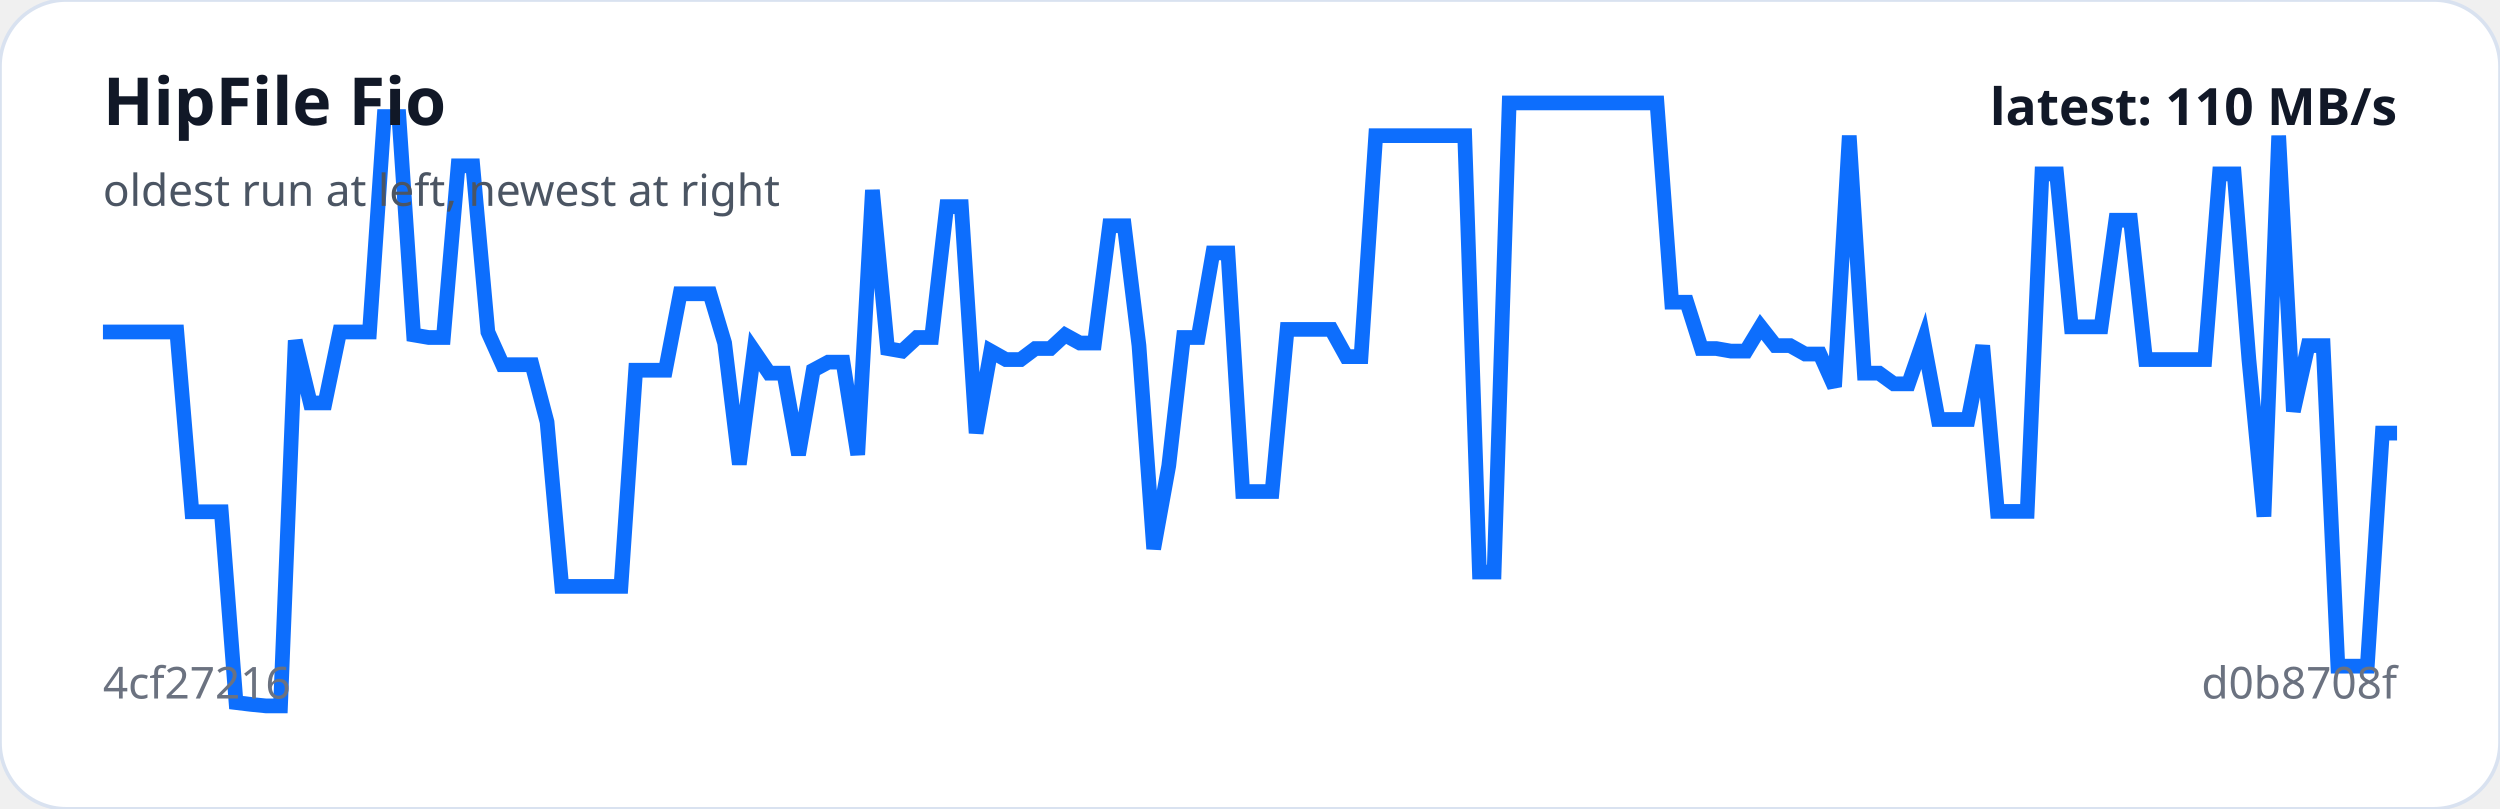
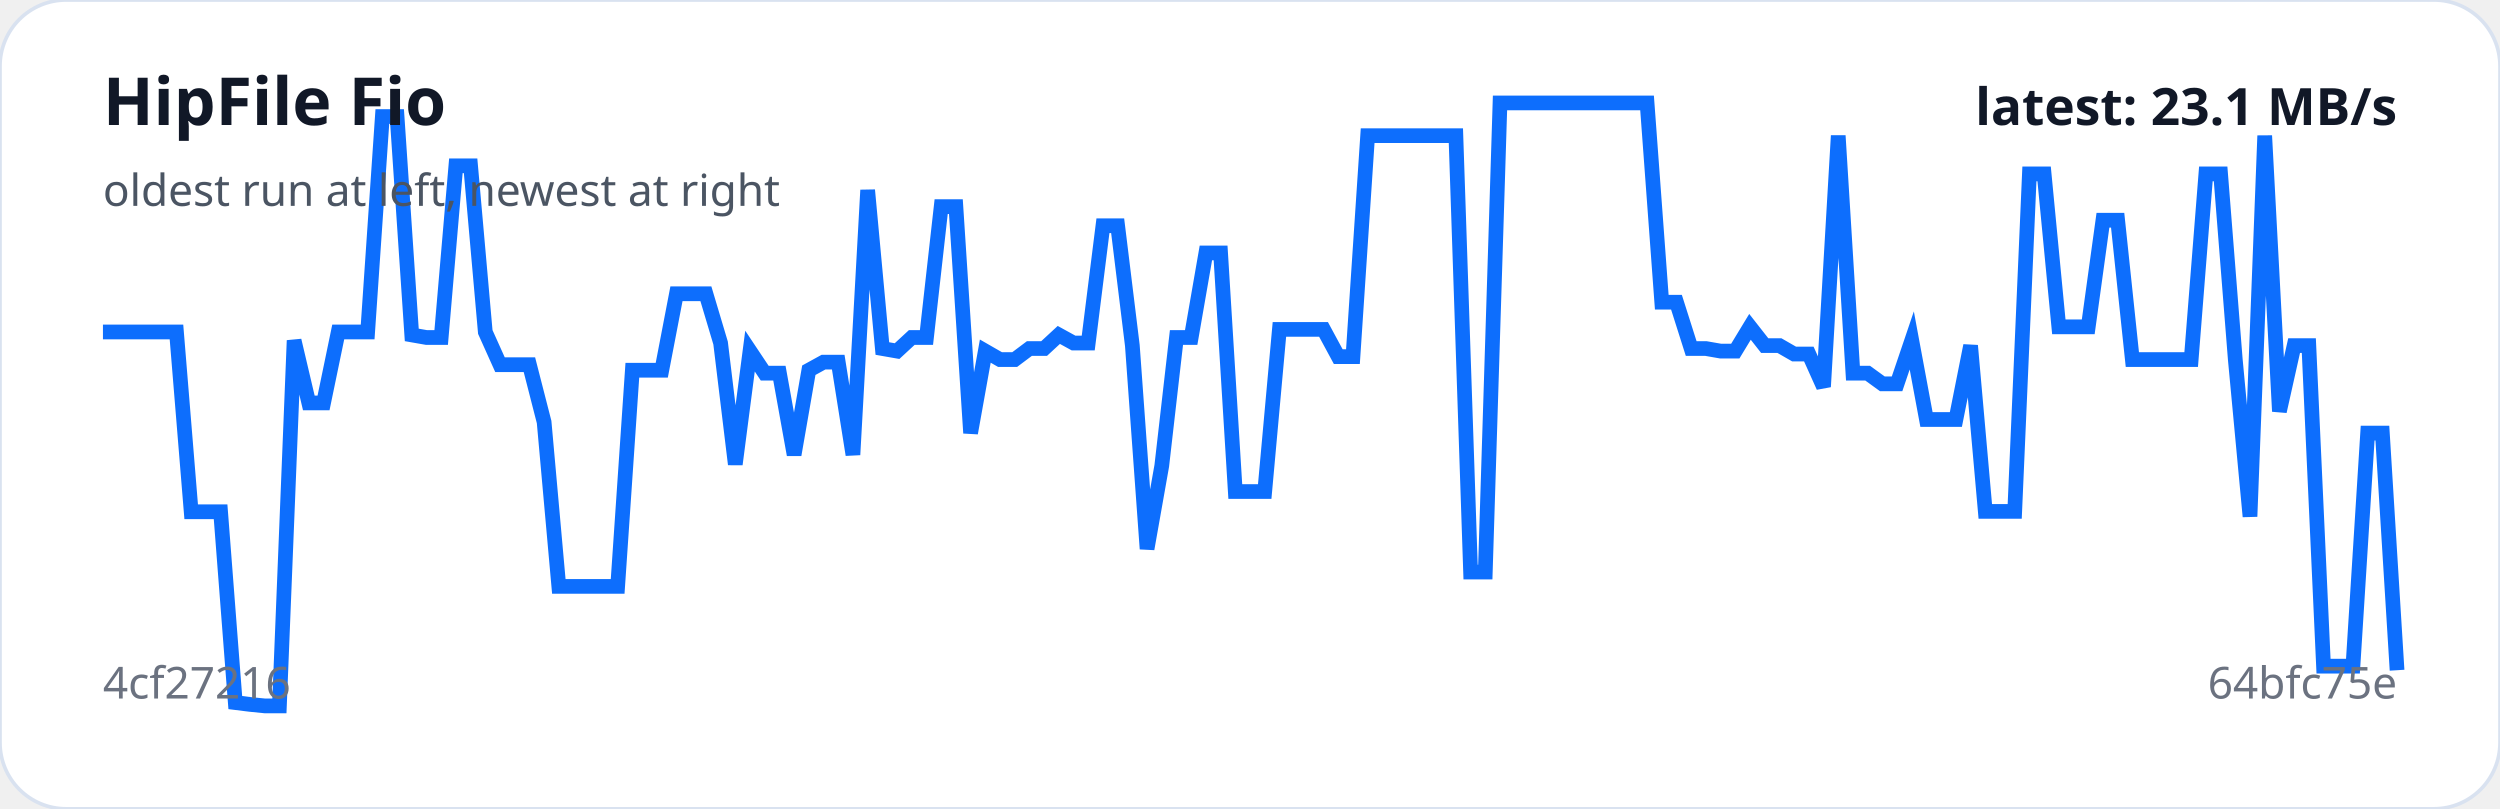
<svg xmlns="http://www.w3.org/2000/svg" viewBox="0 0 680 220" width="100%" role="img" aria-label="HipFile Fio trend">
  <rect width="100%" height="100%" rx="18" fill="#ffffff" stroke="#d9e2f0" />
-   <polyline fill="none" stroke="#0d6efd" stroke-width="4" points="28.0,90.3 32.0,90.3 36.1,90.3 40.1,90.3 44.1,90.3 48.1,90.3 52.2,139.2 56.2,139.2 60.2,139.2 64.2,191.1 68.3,191.6 72.3,192.0 76.3,192.0 80.3,92.6 84.4,109.6 88.4,109.6 92.4,90.3 96.4,90.3 100.5,90.3 104.5,31.7 108.5,31.7 112.5,91.1 116.6,91.8 120.6,91.8 124.6,45.1 128.6,45.1 132.7,90.3 136.7,99.2 140.7,99.2 144.7,99.2 148.8,114.8 152.8,159.5 156.8,159.5 160.9,159.5 164.9,159.5 168.9,159.5 172.9,100.7 177.0,100.7 181.0,100.7 185.0,79.9 189.0,79.9 193.1,79.9 197.1,93.3 201.1,126.3 205.1,95.5 209.2,101.5 213.2,101.5 217.2,123.7 221.2,100.7 225.3,98.5 229.3,98.5 233.3,123.7 237.3,51.7 241.4,94.8 245.4,95.5 249.4,91.8 253.4,91.8 257.5,56.2 261.5,56.2 265.5,117.8 269.5,95.5 273.6,97.8 277.6,97.8 281.6,94.8 285.7,94.8 289.7,91.1 293.7,93.3 297.7,93.3 301.8,61.4 305.8,61.4 309.8,94.0 313.8,149.3 317.9,126.7 321.9,91.8 325.9,91.8 329.9,68.8 334.0,68.8 338.0,133.7 342.0,133.7 346.0,133.7 350.1,89.6 354.1,89.6 358.1,89.6 362.1,89.6 366.2,97.0 370.2,97.0 374.2,36.9 378.2,36.9 382.3,36.9 386.3,36.9 390.3,36.9 394.3,36.9 398.4,36.9 402.4,155.6 406.4,155.6 410.5,28.0 414.5,28.0 418.5,28.0 422.5,28.0 426.6,28.0 430.6,28.0 434.6,28.0 438.6,28.0 442.7,28.0 446.7,28.0 450.7,28.0 454.7,82.2 458.8,82.2 462.8,94.8 466.8,94.8 470.8,95.5 474.9,95.5 478.9,88.9 482.9,94.0 486.9,94.0 491.0,96.3 495.0,96.3 499.0,105.2 503.0,36.9 507.1,101.5 511.1,101.5 515.1,104.4 519.1,104.4 523.2,92.6 527.2,114.1 531.2,114.1 535.3,114.1 539.3,94.0 543.3,139.1 547.3,139.1 551.4,139.1 555.4,47.3 559.4,47.3 563.4,88.9 567.5,88.9 571.5,88.9 575.5,59.9 579.5,59.9 583.6,97.8 587.6,97.8 591.6,97.8 595.6,97.8 599.7,97.8 603.7,47.3 607.7,47.3 611.7,97.8 615.8,140.5 619.8,36.9 623.8,111.9 627.8,94.0 631.9,94.0 635.9,181.2 639.9,181.2 643.9,181.2 648.0,117.8 652.0,117.8" />
+   <polyline fill="none" stroke="#0d6efd" stroke-width="4" points="28.0,90.3 32.0,90.3 36.0,90.3 40.0,90.3 44.0,90.3 48.0,90.3 52.0,139.2 56.0,139.2 60.0,139.2 64.0,191.1 68.0,191.6 72.0,192.0 76.0,192.0 80.0,92.6 84.0,109.6 88.0,109.6 92.0,90.3 96.0,90.3 100.0,90.3 104.0,31.7 108.0,31.7 112.0,91.1 116.0,91.8 120.0,91.8 124.0,45.1 128.0,45.1 132.0,90.3 136.0,99.2 140.0,99.2 144.0,99.2 148.0,114.8 152.0,159.5 156.0,159.5 160.0,159.5 164.0,159.5 168.0,159.5 172.0,100.7 176.0,100.7 180.0,100.7 184.0,79.9 188.0,79.9 192.0,79.9 196.0,93.3 200.0,126.3 204.0,95.5 208.0,101.5 212.0,101.5 216.0,123.7 220.0,100.7 224.0,98.5 228.0,98.5 232.0,123.7 236.0,51.7 240.0,94.8 244.0,95.5 248.0,91.8 252.0,91.8 256.0,56.2 260.0,56.2 264.0,117.8 268.0,95.5 272.0,97.8 276.0,97.8 280.0,94.8 284.0,94.8 288.0,91.1 292.0,93.3 296.0,93.3 300.0,61.4 304.0,61.4 308.0,94.0 312.0,149.3 316.0,126.7 320.0,91.8 324.0,91.8 328.0,68.8 332.0,68.8 336.0,133.7 340.0,133.7 344.0,133.7 348.0,89.6 352.0,89.6 356.0,89.6 360.0,89.6 364.0,97.0 368.0,97.0 372.0,36.9 376.0,36.9 380.0,36.9 384.0,36.9 388.0,36.9 392.0,36.9 396.0,36.9 400.0,155.6 404.0,155.6 408.0,28.0 412.0,28.0 416.0,28.0 420.0,28.0 424.0,28.0 428.0,28.0 432.0,28.0 436.0,28.0 440.0,28.0 444.0,28.0 448.0,28.0 452.0,82.2 456.0,82.2 460.0,94.8 464.0,94.8 468.0,95.5 472.0,95.5 476.0,88.9 480.0,94.0 484.0,94.0 488.0,96.3 492.0,96.3 496.0,105.2 500.0,36.9 504.0,101.5 508.0,101.5 512.0,104.4 516.0,104.4 520.0,92.6 524.0,114.1 528.0,114.1 532.0,114.1 536.0,94.0 540.0,139.1 544.0,139.1 548.0,139.1 552.0,47.3 556.0,47.3 560.0,88.9 564.0,88.9 568.0,88.9 572.0,59.9 576.0,59.9 580.0,97.8 584.0,97.8 588.0,97.8 592.0,97.8 596.0,97.8 600.0,47.3 604.0,47.3 608.0,97.8 612.0,140.5 616.0,36.9 620.0,111.9 624.0,94.0 628.0,94.0 632.0,181.2 636.0,181.2 640.0,181.2 644.0,117.8 648.0,117.8 652.0,182.3" />
  <text x="28" y="34" fill="#111827" font-family="system-ui,sans-serif" font-size="18" font-weight="700">HipFile Fio</text>
  <text x="28" y="56" fill="#4b5563" font-family="system-ui,sans-serif" font-size="12">oldest run at left, newest at right</text>
  <text x="28" y="190" fill="#6b7280" font-family="system-ui,sans-serif" font-size="12">4cf27216</text>
-   <text x="652" y="190" text-anchor="end" fill="#6b7280" font-family="system-ui,sans-serif" font-size="12">d0b8708f</text>
-   <text x="652" y="34" text-anchor="end" fill="#111827" font-family="system-ui,sans-serif" font-size="14" font-weight="700">latest: 110 MB/s</text>
+   <text x="652" y="190" text-anchor="end" fill="#6b7280" font-family="system-ui,sans-serif" font-size="12">64bfc75e</text>
+   <text x="652" y="34" text-anchor="end" fill="#111827" font-family="system-ui,sans-serif" font-size="14" font-weight="700">latest: 23.1 MB/s</text>
</svg>
